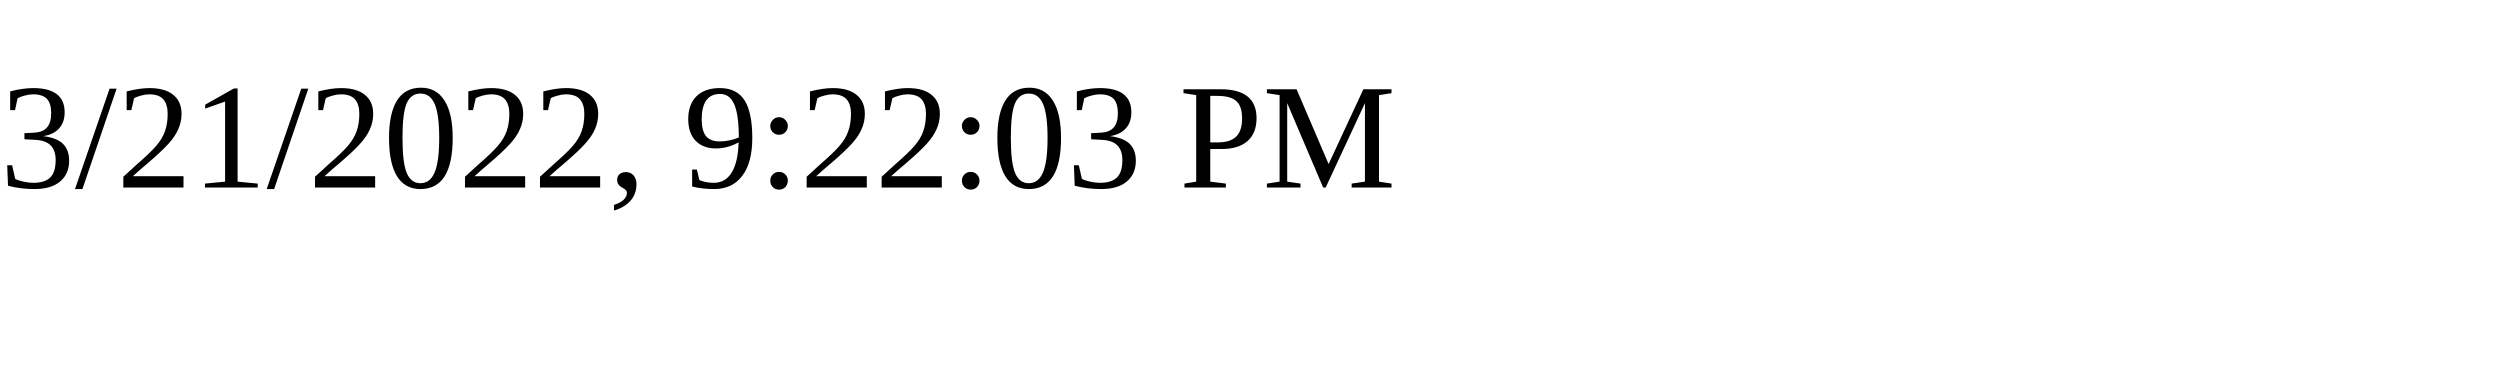
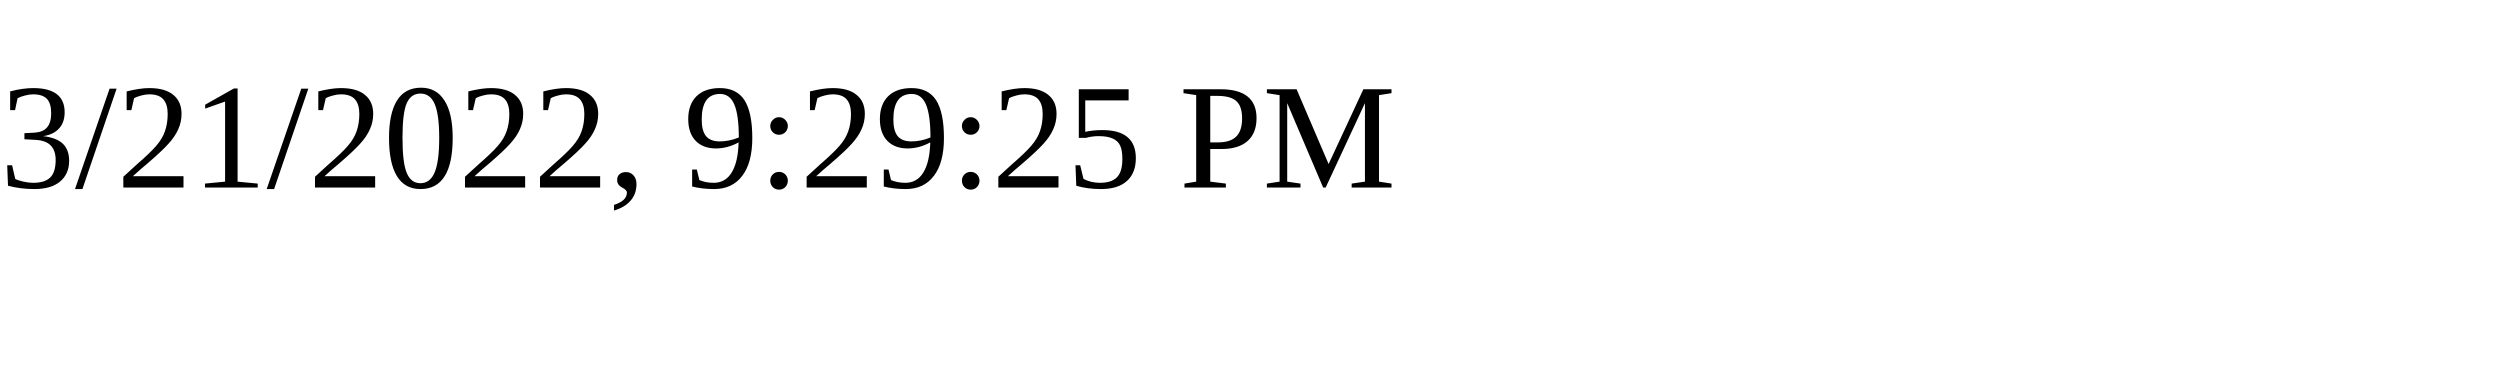
<svg xmlns="http://www.w3.org/2000/svg" height="30" width="200">
-   <text x="0" y="15">3/21/2022, 9:22:03 PM</text>
+   <text x="0" y="15">3/21/2022, 9:29:25 PM</text>
</svg>
